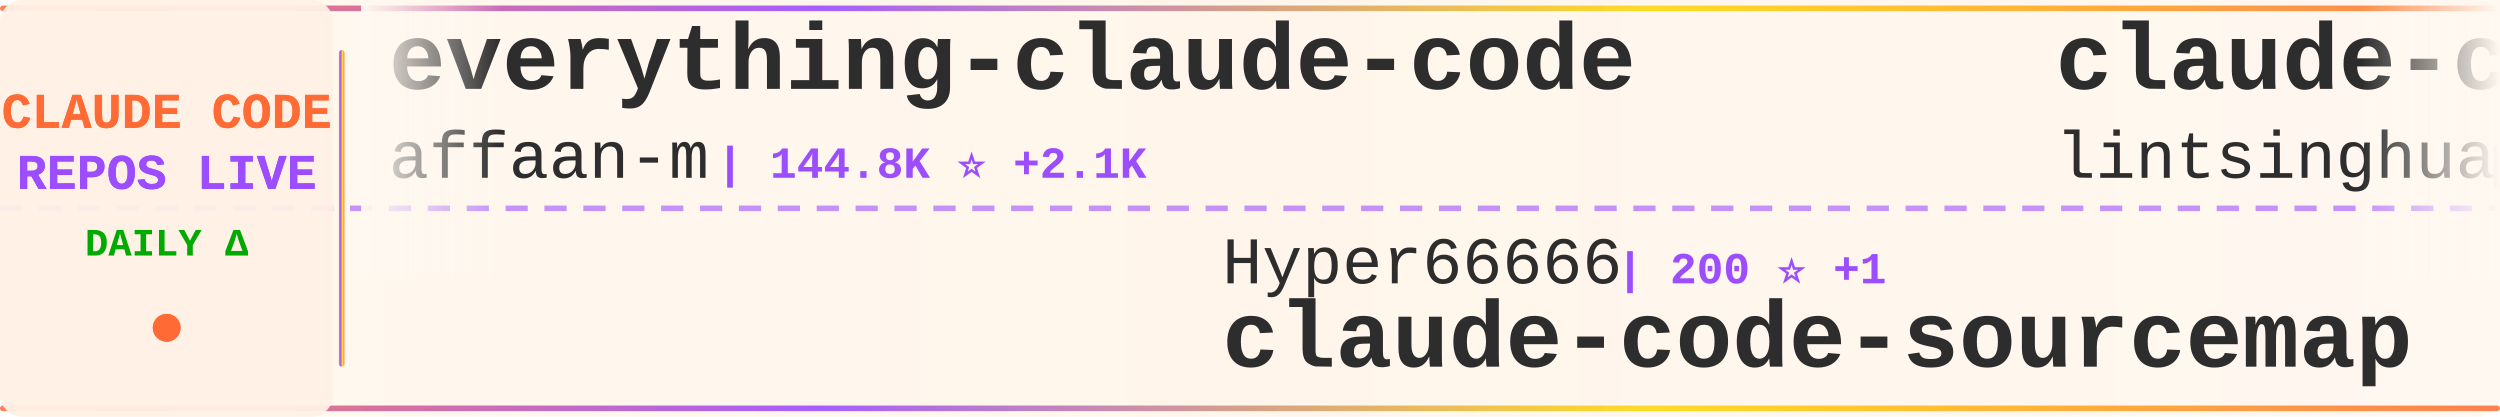
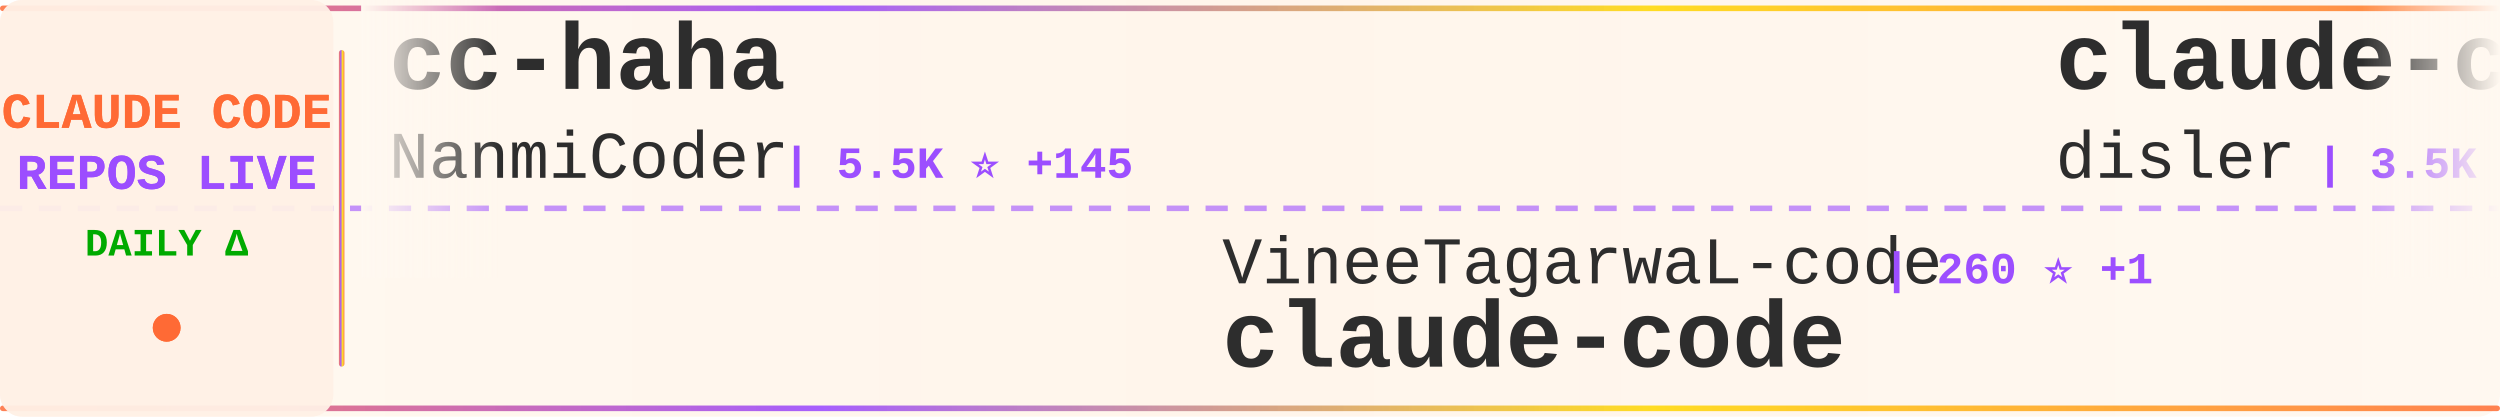
<svg xmlns="http://www.w3.org/2000/svg" width="900" height="150">
  <defs>
    <linearGradient id="tickerBg" x1="0%" y1="0%" x2="100%" y2="0%">
      <stop offset="0%" style="stop-color:#fff8f0;stop-opacity:0.98" />
      <stop offset="50%" style="stop-color:#fff5eb;stop-opacity:1" />
      <stop offset="100%" style="stop-color:#fff8f0;stop-opacity:0.98" />
    </linearGradient>
    <linearGradient id="borderGrad" x1="0%" y1="0%" x2="100%" y2="0%">
      <stop offset="0%" style="stop-color:#FF6B35;stop-opacity:0.85">
        <animate attributeName="stop-opacity" values="0.85;1;0.85" dur="2s" repeatCount="indefinite" />
      </stop>
      <stop offset="33%" style="stop-color:#9C4EFF;stop-opacity:0.9">
        <animate attributeName="stop-opacity" values="0.9;1;0.9" dur="2.2s" repeatCount="indefinite" />
      </stop>
      <stop offset="66%" style="stop-color:#FFD700;stop-opacity:0.85">
        <animate attributeName="stop-opacity" values="0.85;1;0.85" dur="1.8s" repeatCount="indefinite" />
      </stop>
      <stop offset="100%" style="stop-color:#FF6B35;stop-opacity:0.85">
        <animate attributeName="stop-opacity" values="0.85;1;0.85" dur="2s" repeatCount="indefinite" />
      </stop>
    </linearGradient>
    <filter id="textGlow">
      <feGaussianBlur stdDeviation="0.15" result="coloredBlur" />
      <feMerge>
        <feMergeNode in="coloredBlur" />
        <feMergeNode in="SourceGraphic" />
      </feMerge>
    </filter>
    <filter id="metricGlow">
      <feGaussianBlur stdDeviation="0.2" result="coloredBlur" />
      <feMerge>
        <feMergeNode in="coloredBlur" />
        <feMergeNode in="SourceGraphic" />
      </feMerge>
    </filter>
    <linearGradient id="leftFade" x1="0%" y1="0%" x2="100%" y2="0%">
      <stop offset="0%" style="stop-color:#fff8f0;stop-opacity:1" />
      <stop offset="100%" style="stop-color:#fff8f0;stop-opacity:0" />
    </linearGradient>
    <linearGradient id="rightFade" x1="0%" y1="0%" x2="100%" y2="0%">
      <stop offset="0%" style="stop-color:#fff8f0;stop-opacity:0" />
      <stop offset="100%" style="stop-color:#fff8f0;stop-opacity:1" />
    </linearGradient>
  </defs>
  <rect width="900" height="150" fill="url(#tickerBg)" rx="8" />
  <rect x="0" y="2" width="900" height="2" fill="url(#borderGrad)" rx="1" />
  <rect x="0" y="146" width="900" height="2" fill="url(#borderGrad)" rx="1" />
  <line x1="0" y1="75" x2="900" y2="75" stroke="#9C4EFF" stroke-width="2" stroke-dasharray="8 6" opacity="0.6" />
  <rect x="0" y="0" width="120" height="150" fill="#fff0e6" opacity="0.95" rx="8" />
  <text x="60" y="46" font-family="'Courier New', monospace" font-size="18" font-weight="bold" fill="#FF6B35" text-anchor="middle" filter="url(#textGlow)">
    CLAUDE CODE
  </text>
  <text x="60" y="68" font-family="'Courier New', monospace" font-size="18" font-weight="bold" fill="#9C4EFF" text-anchor="middle" filter="url(#textGlow)">
    REPOS LIVE
  </text>
  <text x="60" y="92" font-family="'Courier New', monospace" font-size="14" font-weight="bold" fill="#00aa00" text-anchor="middle">
    DAILY Δ
  </text>
  <circle cx="60" cy="118" r="5" fill="#FF6B35" filter="url(#metricGlow)">
    <animate attributeName="r" values="4;6;4" dur="1.5s" repeatCount="indefinite" />
    <animate attributeName="opacity" values="0.6;1;0.6" dur="1.5s" repeatCount="indefinite" />
  </circle>
  <rect x="122" y="18" width="2" height="114" fill="url(#borderGrad)" rx="1" />
  <clipPath id="tickerClip">
    <rect x="130" y="0" width="770" height="150" />
  </clipPath>
  <g clip-path="url(#tickerClip)">
    <g id="tickerItems">
      <animateTransform attributeName="transform" attributeType="XML" type="translate" from="0 0" to="-3000 0" dur="54s" repeatCount="indefinite" />
      <g transform="translate(0, 0)">
-         <text x="140" y="32" font-family="'Courier New', monospace" font-size="34" font-weight="bold" fill="#2d2d2d">everything-claude-code</text>
-         <text x="140" y="64" font-family="'Courier New', monospace" font-size="24" font-weight="normal" fill="#2d2d2d" opacity="1.0">affaan-m</text>
-         <text x="258" y="64" font-family="'Courier New', monospace" font-size="16" font-weight="bold" fill="#9C4EFF"> | 144.8K ⭐ +2.1K</text>
+         <text x="140" y="32" font-family="'Courier New', monospace" font-size="34" font-weight="bold" fill="#2d2d2d">cc-haha</text>
+         <text x="140" y="64" font-family="'Courier New', monospace" font-size="24" font-weight="normal" fill="#2d2d2d" opacity="1.0">NanmiCoder</text>
+         <text x="282" y="64" font-family="'Courier New', monospace" font-size="16" font-weight="bold" fill="#9C4EFF"> | 5.5K ⭐ +145</text>
      </g>
      <g transform="translate(300, 0)">
-         <text x="140" y="102" font-family="'Courier New', monospace" font-size="24" font-weight="normal" fill="#2d2d2d" opacity="1.0">Hyper66666</text>
-         <text x="282" y="102" font-family="'Courier New', monospace" font-size="16" font-weight="bold" fill="#9C4EFF"> | 200 ⭐ +1</text>
-         <text x="140" y="132" font-family="'Courier New', monospace" font-size="34" font-weight="bold" fill="#2d2d2d">claude-code-sourcemap</text>
+         <text x="140" y="102" font-family="'Courier New', monospace" font-size="24" font-weight="normal" fill="#2d2d2d" opacity="1.0">VineeTagarwaL-code</text>
+         <text x="378" y="102" font-family="'Courier New', monospace" font-size="16" font-weight="bold" fill="#9C4EFF"> | 260 ⭐ +1</text>
+         <text x="140" y="132" font-family="'Courier New', monospace" font-size="34" font-weight="bold" fill="#2d2d2d">claude-code</text>
      </g>
      <g transform="translate(600, 0)">
-         <text x="140" y="32" font-family="'Courier New', monospace" font-size="34" font-weight="bold" fill="#2d2d2d">claude-code-book</text>
-         <text x="140" y="64" font-family="'Courier New', monospace" font-size="24" font-weight="normal" fill="#2d2d2d" opacity="1.0">lintsinghua</text>
-         <text x="294" y="64" font-family="'Courier New', monospace" font-size="16" font-weight="bold" fill="#9C4EFF"> | 2.3K ⭐ +152</text>
+         <text x="140" y="32" font-family="'Courier New', monospace" font-size="34" font-weight="bold" fill="#2d2d2d">claude-code-hooks-master...</text>
+         <text x="140" y="64" font-family="'Courier New', monospace" font-size="24" font-weight="normal" fill="#2d2d2d" opacity="1.0">disler</text>
+         <text x="234" y="64" font-family="'Courier New', monospace" font-size="16" font-weight="bold" fill="#9C4EFF"> | 3.5K ⭐ +7</text>
      </g>
      <g transform="translate(900, 0)">
+         <text x="140" y="102" font-family="'Courier New', monospace" font-size="24" font-weight="normal" fill="#2d2d2d" opacity="1.0">liuup</text>
+         <text x="222" y="102" font-family="'Courier New', monospace" font-size="16" font-weight="bold" fill="#9C4EFF"> | 1.1K ⭐ +96</text>
+         <text x="140" y="132" font-family="'Courier New', monospace" font-size="34" font-weight="bold" fill="#2d2d2d">claude-code-analysis</text>
+       </g>
+       <g transform="translate(1200, 0)">
+         <text x="140" y="32" font-family="'Courier New', monospace" font-size="34" font-weight="bold" fill="#2d2d2d">how-claude-code-works</text>
+         <text x="140" y="64" font-family="'Courier New', monospace" font-size="24" font-weight="normal" fill="#2d2d2d" opacity="1.0">Windy3f3f3f3f</text>
+         <text x="318" y="64" font-family="'Courier New', monospace" font-size="16" font-weight="bold" fill="#9C4EFF"> | 1.6K ⭐ +52</text>
+       </g>
+       <g transform="translate(1500, 0)">
+         <text x="140" y="102" font-family="'Courier New', monospace" font-size="24" font-weight="normal" fill="#2d2d2d" opacity="1.0">T-Lab-CUHKSZ</text>
+         <text x="306" y="102" font-family="'Courier New', monospace" font-size="16" font-weight="bold" fill="#9C4EFF"> | 285 ⭐ +2</text>
+         <text x="140" y="132" font-family="'Courier New', monospace" font-size="34" font-weight="bold" fill="#2d2d2d">claude-code</text>
+       </g>
+       <g transform="translate(1800, 0)">
+         <text x="140" y="32" font-family="'Courier New', monospace" font-size="34" font-weight="bold" fill="#2d2d2d">claude-code</text>
+         <text x="140" y="64" font-family="'Courier New', monospace" font-size="24" font-weight="normal" fill="#2d2d2d" opacity="1.0">yasasbanukaofficial</text>
+         <text x="390" y="64" font-family="'Courier New', monospace" font-size="16" font-weight="bold" fill="#9C4EFF"> | 1.9K ⭐ +144</text>
+       </g>
+       <g transform="translate(2100, 0)">
+         <text x="140" y="102" font-family="'Courier New', monospace" font-size="24" font-weight="normal" fill="#2d2d2d" opacity="1.0">777genius</text>
+         <text x="270" y="102" font-family="'Courier New', monospace" font-size="16" font-weight="bold" fill="#9C4EFF"> | 889 ⭐ +4</text>
+         <text x="140" y="132" font-family="'Courier New', monospace" font-size="34" font-weight="bold" fill="#2d2d2d">claude-code-source-code</text>
+       </g>
+       <g transform="translate(2400, 0)">
+         <text x="140" y="32" font-family="'Courier New', monospace" font-size="34" font-weight="bold" fill="#2d2d2d">claude-code-my-workflow</text>
+         <text x="140" y="64" font-family="'Courier New', monospace" font-size="24" font-weight="normal" fill="#2d2d2d" opacity="1.0">pedrohcgs</text>
+         <text x="270" y="64" font-family="'Courier New', monospace" font-size="16" font-weight="bold" fill="#9C4EFF"> | 857 ⭐ +6</text>
+       </g>
+       <g transform="translate(2700, 0)">
        <text x="140" y="102" font-family="'Courier New', monospace" font-size="24" font-weight="normal" fill="#2d2d2d" opacity="1.0">guanshan</text>
        <text x="258" y="102" font-family="'Courier New', monospace" font-size="16" font-weight="bold" fill="#9C4EFF"> | 54 ⭐ +2</text>
        <text x="140" y="132" font-family="'Courier New', monospace" font-size="34" font-weight="bold" fill="#2d2d2d">ClaudeCode</text>
      </g>
-       <g transform="translate(1200, 0)">
-         <text x="140" y="32" font-family="'Courier New', monospace" font-size="34" font-weight="bold" fill="#2d2d2d">Claude-Code</text>
-         <text x="140" y="64" font-family="'Courier New', monospace" font-size="24" font-weight="normal" fill="#2d2d2d" opacity="1.0">pengchengneo</text>
-         <text x="306" y="64" font-family="'Courier New', monospace" font-size="16" font-weight="bold" fill="#9C4EFF"> | 1.1K ⭐ +35</text>
-       </g>
-       <g transform="translate(1500, 0)">
-         <text x="140" y="102" font-family="'Courier New', monospace" font-size="24" font-weight="normal" fill="#2d2d2d" opacity="1.0">ChrisWiles</text>
-         <text x="282" y="102" font-family="'Courier New', monospace" font-size="16" font-weight="bold" fill="#9C4EFF"> | 5.7K ⭐ +7</text>
-         <text x="140" y="132" font-family="'Courier New', monospace" font-size="34" font-weight="bold" fill="#2d2d2d">claude-code-showcase</text>
-       </g>
-       <g transform="translate(1800, 0)">
+       <g transform="translate(3000, 0)">
        <text x="140" y="32" font-family="'Courier New', monospace" font-size="34" font-weight="bold" fill="#2d2d2d">cc-haha</text>
        <text x="140" y="64" font-family="'Courier New', monospace" font-size="24" font-weight="normal" fill="#2d2d2d" opacity="1.0">NanmiCoder</text>
-         <text x="282" y="64" font-family="'Courier New', monospace" font-size="16" font-weight="bold" fill="#9C4EFF"> | 5.4K ⭐ +189</text>
+         <text x="282" y="64" font-family="'Courier New', monospace" font-size="16" font-weight="bold" fill="#9C4EFF"> | 5.5K ⭐ +145</text>
      </g>
-       <g transform="translate(2100, 0)">
-         <text x="140" y="102" font-family="'Courier New', monospace" font-size="24" font-weight="normal" fill="#2d2d2d" opacity="1.0">anthropics</text>
-         <text x="282" y="102" font-family="'Courier New', monospace" font-size="16" font-weight="bold" fill="#9C4EFF"> | 110.6K ⭐ +742</text>
+       <g transform="translate(3300, 0)">
+         <text x="140" y="102" font-family="'Courier New', monospace" font-size="24" font-weight="normal" fill="#2d2d2d" opacity="1.0">VineeTagarwaL-code</text>
+         <text x="378" y="102" font-family="'Courier New', monospace" font-size="16" font-weight="bold" fill="#9C4EFF"> | 260 ⭐ +1</text>
        <text x="140" y="132" font-family="'Courier New', monospace" font-size="34" font-weight="bold" fill="#2d2d2d">claude-code</text>
      </g>
-       <g transform="translate(2400, 0)">
-         <text x="140" y="32" font-family="'Courier New', monospace" font-size="34" font-weight="bold" fill="#2d2d2d">claude-code-sourcemap</text>
-         <text x="140" y="64" font-family="'Courier New', monospace" font-size="24" font-weight="normal" fill="#2d2d2d" opacity="1.0">ChinaSiro</text>
-         <text x="270" y="64" font-family="'Courier New', monospace" font-size="16" font-weight="bold" fill="#9C4EFF"> | 8.6K ⭐ +76</text>
-       </g>
-       <g transform="translate(2700, 0)">
-         <text x="140" y="102" font-family="'Courier New', monospace" font-size="24" font-weight="normal" fill="#2d2d2d" opacity="1.0">hangsman</text>
-         <text x="258" y="102" font-family="'Courier New', monospace" font-size="16" font-weight="bold" fill="#9C4EFF"> | 742 ⭐ +11</text>
-         <text x="140" y="132" font-family="'Courier New', monospace" font-size="34" font-weight="bold" fill="#2d2d2d">claude-code-source</text>
-       </g>
-       <g transform="translate(3000, 0)">
-         <text x="140" y="32" font-family="'Courier New', monospace" font-size="34" font-weight="bold" fill="#2d2d2d">everything-claude-code</text>
-         <text x="140" y="64" font-family="'Courier New', monospace" font-size="24" font-weight="normal" fill="#2d2d2d" opacity="1.0">affaan-m</text>
-         <text x="258" y="64" font-family="'Courier New', monospace" font-size="16" font-weight="bold" fill="#9C4EFF"> | 144.8K ⭐ +2.1K</text>
-       </g>
-       <g transform="translate(3300, 0)">
-         <text x="140" y="102" font-family="'Courier New', monospace" font-size="24" font-weight="normal" fill="#2d2d2d" opacity="1.0">Hyper66666</text>
-         <text x="282" y="102" font-family="'Courier New', monospace" font-size="16" font-weight="bold" fill="#9C4EFF"> | 200 ⭐ +1</text>
-         <text x="140" y="132" font-family="'Courier New', monospace" font-size="34" font-weight="bold" fill="#2d2d2d">claude-code-sourcemap</text>
-       </g>
      <g transform="translate(3600, 0)">
-         <text x="140" y="32" font-family="'Courier New', monospace" font-size="34" font-weight="bold" fill="#2d2d2d">claude-code-book</text>
-         <text x="140" y="64" font-family="'Courier New', monospace" font-size="24" font-weight="normal" fill="#2d2d2d" opacity="1.0">lintsinghua</text>
-         <text x="294" y="64" font-family="'Courier New', monospace" font-size="16" font-weight="bold" fill="#9C4EFF"> | 2.3K ⭐ +152</text>
+         <text x="140" y="32" font-family="'Courier New', monospace" font-size="34" font-weight="bold" fill="#2d2d2d">claude-code-hooks-master...</text>
+         <text x="140" y="64" font-family="'Courier New', monospace" font-size="24" font-weight="normal" fill="#2d2d2d" opacity="1.0">disler</text>
+         <text x="234" y="64" font-family="'Courier New', monospace" font-size="16" font-weight="bold" fill="#9C4EFF"> | 3.5K ⭐ +7</text>
      </g>
      <g transform="translate(3900, 0)">
-         <text x="140" y="102" font-family="'Courier New', monospace" font-size="24" font-weight="normal" fill="#2d2d2d" opacity="1.0">guanshan</text>
-         <text x="258" y="102" font-family="'Courier New', monospace" font-size="16" font-weight="bold" fill="#9C4EFF"> | 54 ⭐ +2</text>
-         <text x="140" y="132" font-family="'Courier New', monospace" font-size="34" font-weight="bold" fill="#2d2d2d">ClaudeCode</text>
+         <text x="140" y="102" font-family="'Courier New', monospace" font-size="24" font-weight="normal" fill="#2d2d2d" opacity="1.0">liuup</text>
+         <text x="222" y="102" font-family="'Courier New', monospace" font-size="16" font-weight="bold" fill="#9C4EFF"> | 1.1K ⭐ +96</text>
+         <text x="140" y="132" font-family="'Courier New', monospace" font-size="34" font-weight="bold" fill="#2d2d2d">claude-code-analysis</text>
      </g>
    </g>
  </g>
  <rect x="130" y="0" width="50" height="100" fill="url(#leftFade)" />
  <rect x="850" y="0" width="50" height="100" fill="url(#rightFade)" />
</svg>
